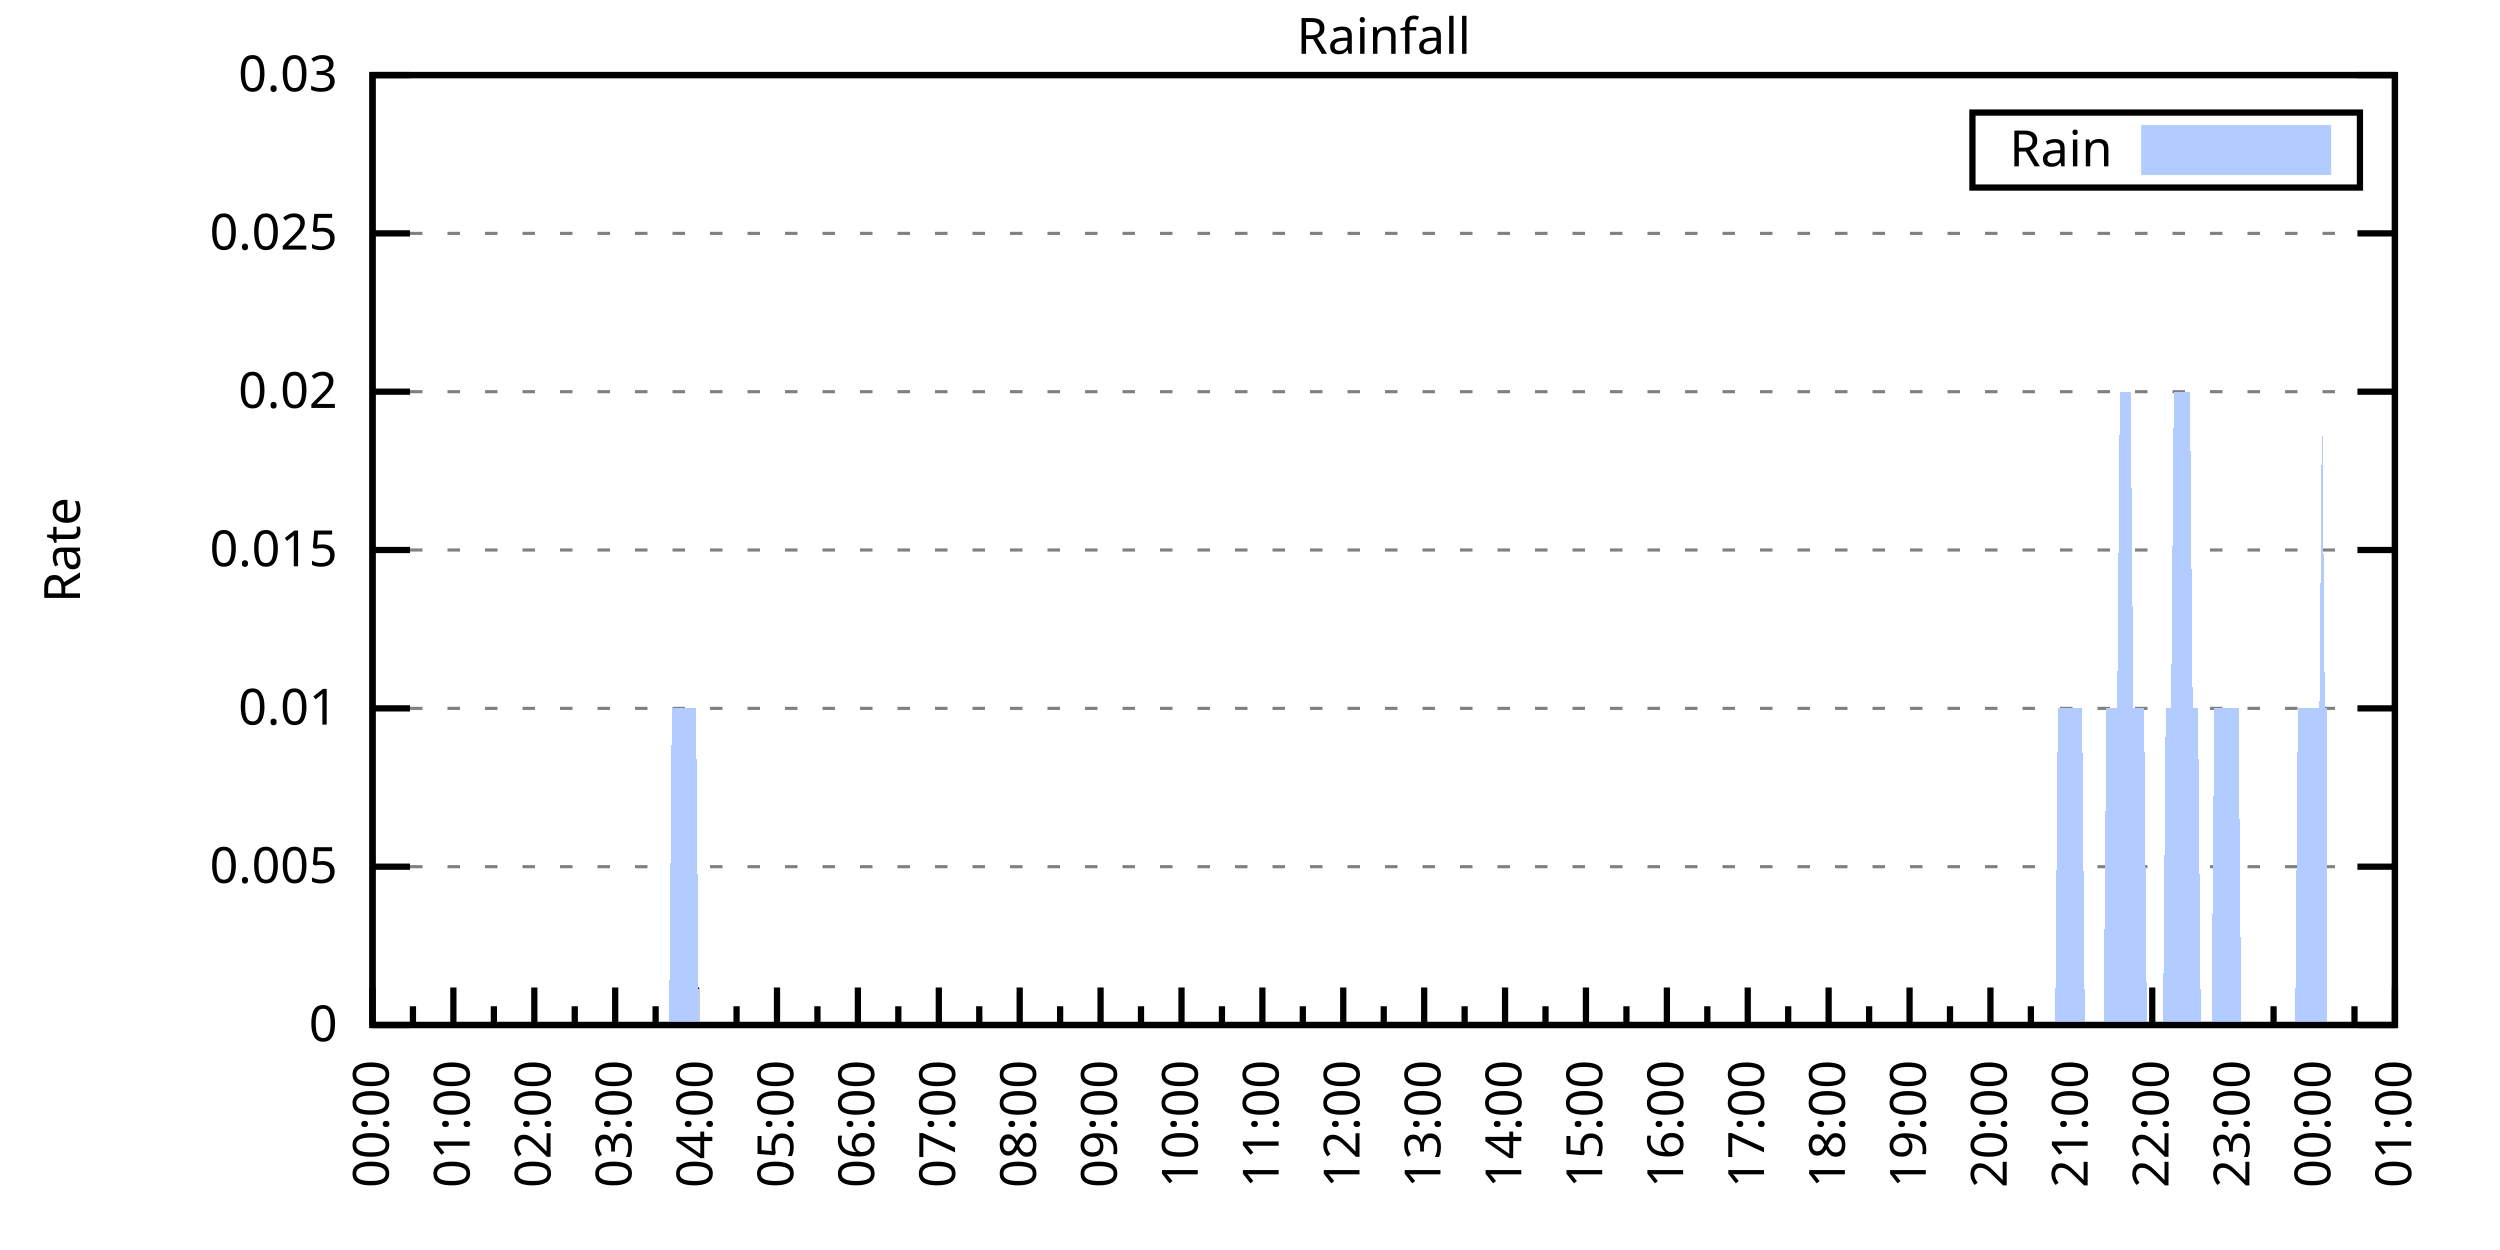
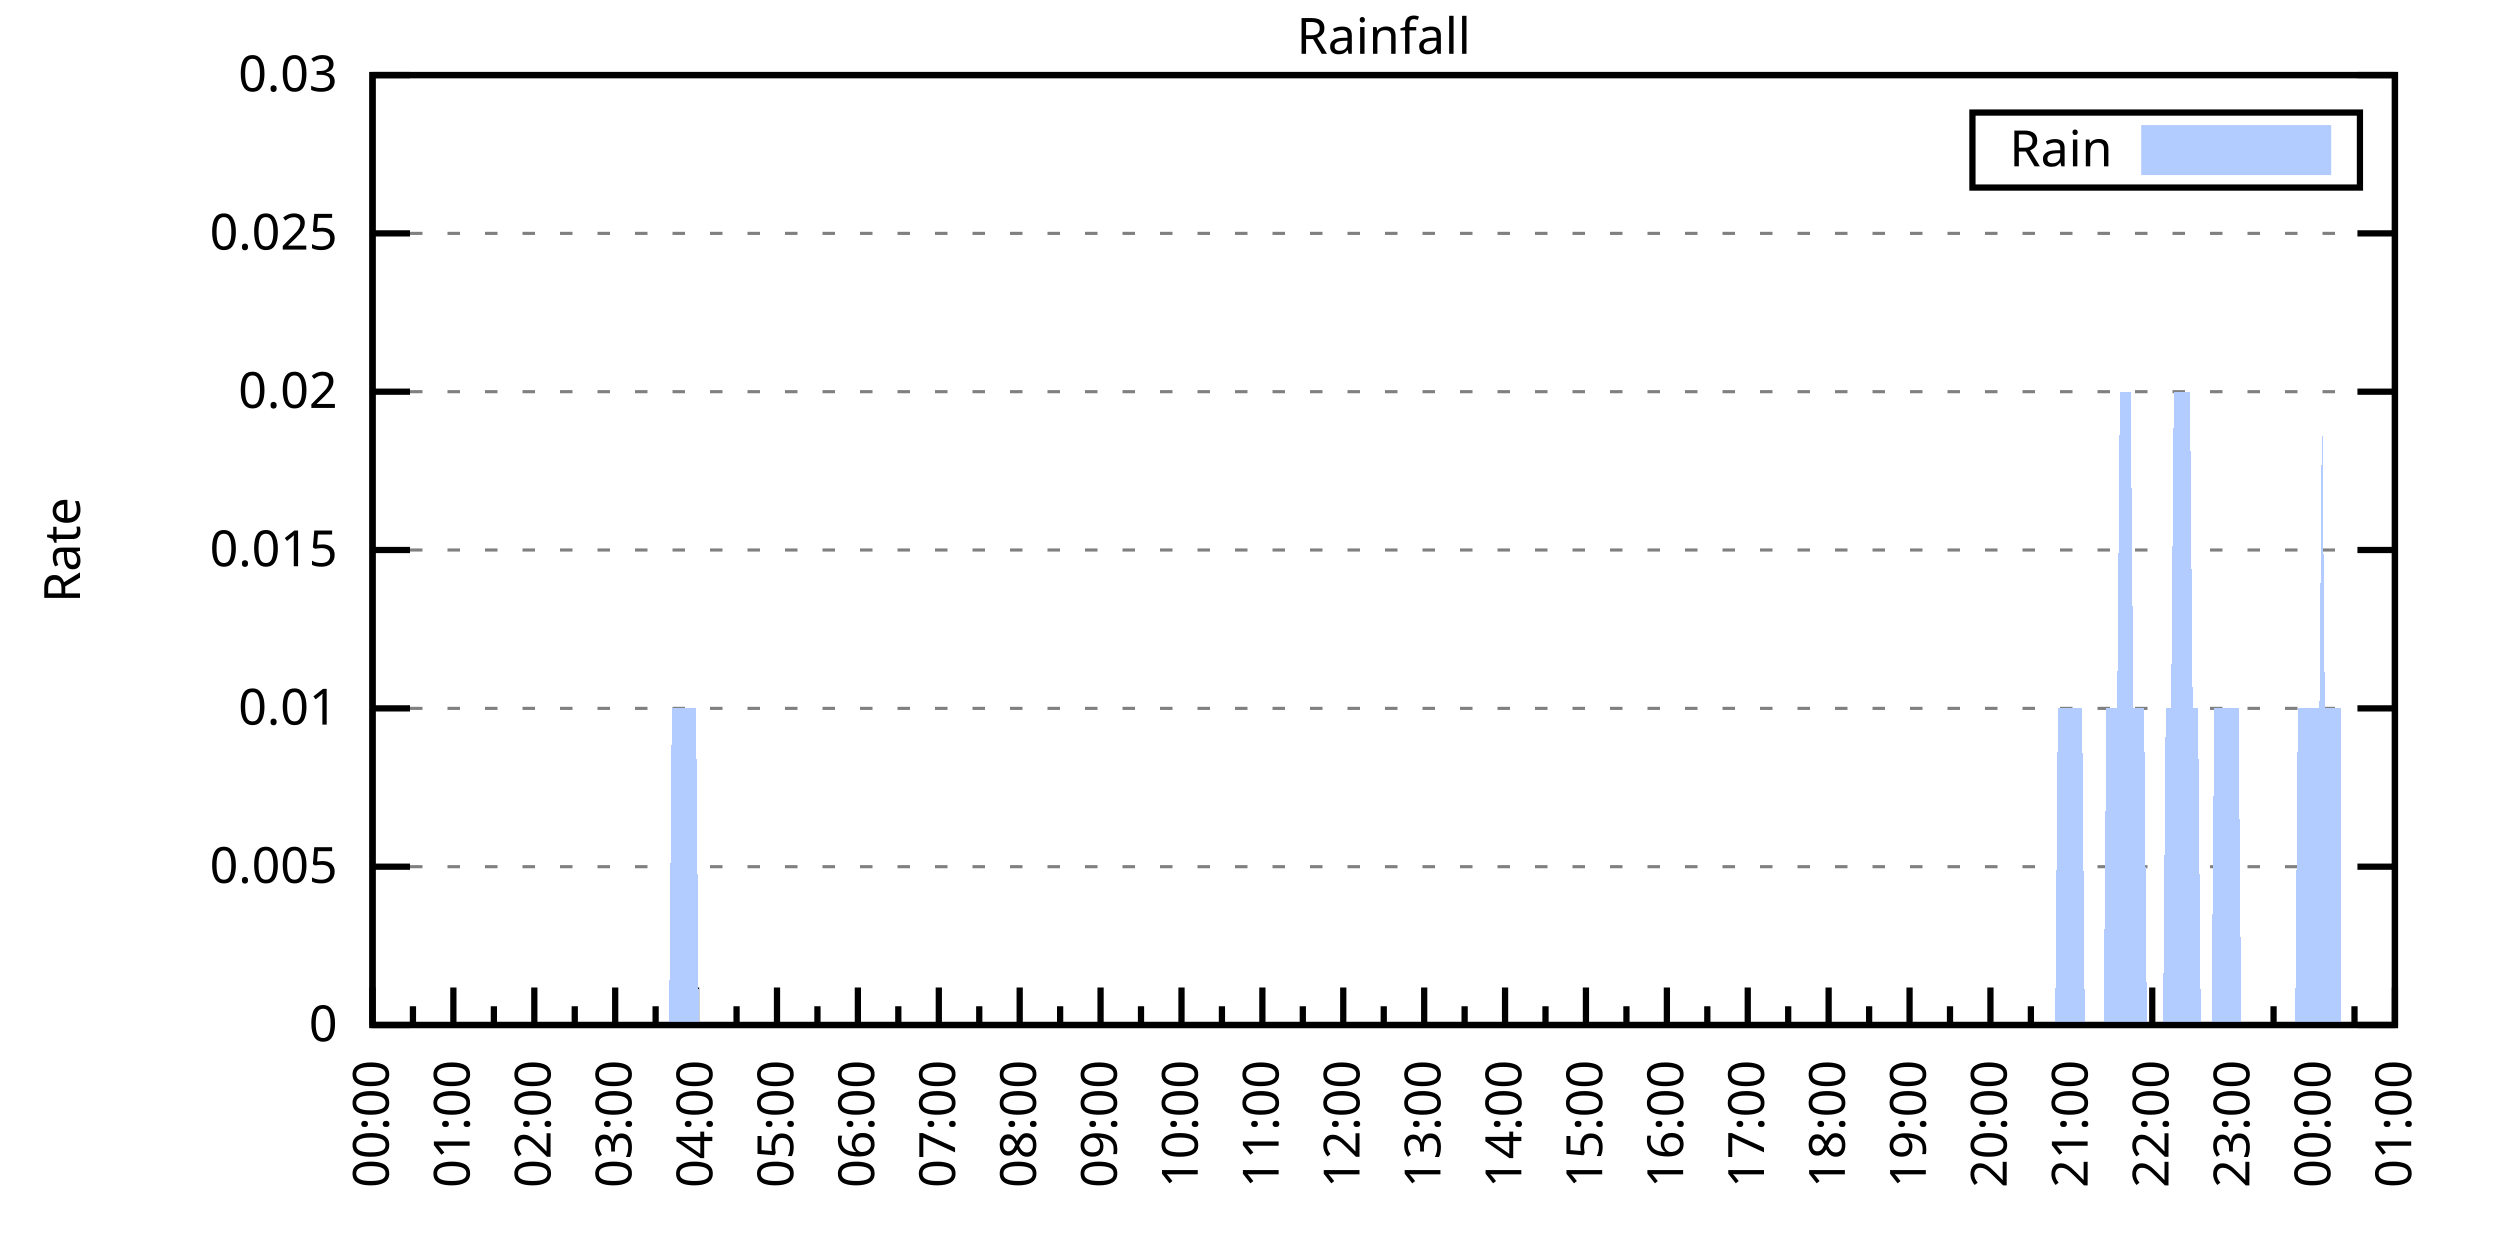
<svg xmlns="http://www.w3.org/2000/svg" xmlns:xlink="http://www.w3.org/1999/xlink" width="400" height="200" viewBox="0 0 400 200">
  <g id="gnuplot_canvas">
    <rect x="0" y="0" width="400" height="200" fill="none" />
    <defs>
      <circle id="gpDot" r="0.5" stroke-width="0.5" stroke="currentColor" />
      <path id="gpPt0" stroke-width="0.333" stroke="currentColor" d="M-1,0 h2 M0,-1 v2" />
      <path id="gpPt1" stroke-width="0.333" stroke="currentColor" d="M-1,-1 L1,1 M1,-1 L-1,1" />
      <path id="gpPt2" stroke-width="0.333" stroke="currentColor" d="M-1,0 L1,0 M0,-1 L0,1 M-1,-1 L1,1 M-1,1 L1,-1" />
      <rect id="gpPt3" stroke-width="0.333" stroke="currentColor" x="-1" y="-1" width="2" height="2" />
      <rect id="gpPt4" stroke-width="0.333" stroke="currentColor" fill="currentColor" x="-1" y="-1" width="2" height="2" />
      <circle id="gpPt5" stroke-width="0.333" stroke="currentColor" cx="0" cy="0" r="1" />
      <use xlink:href="#gpPt5" id="gpPt6" fill="currentColor" stroke="none" />
      <path id="gpPt7" stroke-width="0.333" stroke="currentColor" d="M0,-1.33 L-1.33,0.67 L1.33,0.67 z" />
      <use xlink:href="#gpPt7" id="gpPt8" fill="currentColor" stroke="none" />
      <use xlink:href="#gpPt7" id="gpPt9" stroke="currentColor" transform="rotate(180)" />
      <use xlink:href="#gpPt9" id="gpPt10" fill="currentColor" stroke="none" />
      <use xlink:href="#gpPt3" id="gpPt11" stroke="currentColor" transform="rotate(45)" />
      <use xlink:href="#gpPt11" id="gpPt12" fill="currentColor" stroke="none" />
      <path id="gpPt13" stroke-width="0.333" stroke="currentColor" d="M0,1.330 L1.265,0.411 L0.782,-1.067 L-0.782,-1.076 L-1.265,0.411 z" />
      <use xlink:href="#gpPt13" id="gpPt14" fill="currentColor" stroke="none" />
      <filter id="textbox" filterUnits="objectBoundingBox" x="0" y="0" height="1" width="1">
        <feFlood flood-color="white" flood-opacity="1" result="bgnd" />
        <feComposite in="SourceGraphic" in2="bgnd" operator="atop" />
      </filter>
      <filter id="greybox" filterUnits="objectBoundingBox" x="0" y="0" height="1" width="1">
        <feFlood flood-color="lightgrey" flood-opacity="1" result="grey" />
        <feComposite in="SourceGraphic" in2="grey" operator="atop" />
      </filter>
    </defs>
    <g fill="none" color="white" stroke="currentColor" stroke-width="1.00" stroke-linecap="butt" stroke-linejoin="miter">
</g>
    <g fill="none" color="black" stroke="currentColor" stroke-width="1.00" stroke-linecap="butt" stroke-linejoin="miter">
      <g stroke="none" shape-rendering="crispEdges">
        <polygon fill="rgb(255, 255, 255)" points="59.60,164.00 383.18,164.00 383.18,12.02 59.60,12.02 " />
      </g>
    </g>
    <g fill="none" color="black" stroke="currentColor" stroke-width="1.00" stroke-linecap="butt" stroke-linejoin="miter">
</g>
    <g fill="none" color="black" stroke="black" stroke-width="0.50" stroke-linecap="butt" stroke-linejoin="miter">
</g>
    <g fill="none" color="gray" stroke="currentColor" stroke-width="0.50" stroke-linecap="butt" stroke-linejoin="miter">
      <path stroke="gray" stroke-dasharray="2,4" class="gridline" d="M59.60,164.00 L383.19,164.00  " />
    </g>
    <g fill="none" color="gray" stroke="gray" stroke-width="1.00" stroke-linecap="butt" stroke-linejoin="miter">
</g>
    <g fill="none" color="black" stroke="currentColor" stroke-width="1.00" stroke-linecap="butt" stroke-linejoin="miter">
      <path stroke="black" d="M59.60,164.00 L65.60,164.00 M383.19,164.00 L377.19,164.00  " />
      <g transform="translate(54.00,166.60)" stroke="none" fill="black" font-family="Sans" font-size="8.00" text-anchor="end">
        <text>
          <tspan font-family="Sans"> 0</tspan>
        </text>
      </g>
    </g>
    <g fill="none" color="black" stroke="currentColor" stroke-width="1.00" stroke-linecap="butt" stroke-linejoin="miter">
</g>
    <g fill="none" color="black" stroke="black" stroke-width="0.50" stroke-linecap="butt" stroke-linejoin="miter">
</g>
    <g fill="none" color="gray" stroke="currentColor" stroke-width="0.50" stroke-linecap="butt" stroke-linejoin="miter">
      <path stroke="gray" stroke-dasharray="2,4" class="gridline" d="M59.60,138.67 L383.19,138.67  " />
    </g>
    <g fill="none" color="gray" stroke="gray" stroke-width="1.00" stroke-linecap="butt" stroke-linejoin="miter">
</g>
    <g fill="none" color="black" stroke="currentColor" stroke-width="1.00" stroke-linecap="butt" stroke-linejoin="miter">
      <path stroke="black" d="M59.60,138.67 L65.60,138.67 M383.19,138.67 L377.19,138.67  " />
      <g transform="translate(54.00,141.27)" stroke="none" fill="black" font-family="Sans" font-size="8.00" text-anchor="end">
        <text>
          <tspan font-family="Sans"> 0.005</tspan>
        </text>
      </g>
    </g>
    <g fill="none" color="black" stroke="currentColor" stroke-width="1.00" stroke-linecap="butt" stroke-linejoin="miter">
</g>
    <g fill="none" color="black" stroke="black" stroke-width="0.50" stroke-linecap="butt" stroke-linejoin="miter">
</g>
    <g fill="none" color="gray" stroke="currentColor" stroke-width="0.50" stroke-linecap="butt" stroke-linejoin="miter">
      <path stroke="gray" stroke-dasharray="2,4" class="gridline" d="M59.60,113.34 L383.19,113.34  " />
    </g>
    <g fill="none" color="gray" stroke="gray" stroke-width="1.00" stroke-linecap="butt" stroke-linejoin="miter">
</g>
    <g fill="none" color="black" stroke="currentColor" stroke-width="1.00" stroke-linecap="butt" stroke-linejoin="miter">
      <path stroke="black" d="M59.60,113.34 L65.60,113.34 M383.19,113.34 L377.19,113.34  " />
      <g transform="translate(54.00,115.94)" stroke="none" fill="black" font-family="Sans" font-size="8.00" text-anchor="end">
        <text>
          <tspan font-family="Sans"> 0.01</tspan>
        </text>
      </g>
    </g>
    <g fill="none" color="black" stroke="currentColor" stroke-width="1.00" stroke-linecap="butt" stroke-linejoin="miter">
</g>
    <g fill="none" color="black" stroke="black" stroke-width="0.50" stroke-linecap="butt" stroke-linejoin="miter">
</g>
    <g fill="none" color="gray" stroke="currentColor" stroke-width="0.50" stroke-linecap="butt" stroke-linejoin="miter">
      <path stroke="gray" stroke-dasharray="2,4" class="gridline" d="M59.60,88.00 L383.19,88.00  " />
    </g>
    <g fill="none" color="gray" stroke="gray" stroke-width="1.00" stroke-linecap="butt" stroke-linejoin="miter">
</g>
    <g fill="none" color="black" stroke="currentColor" stroke-width="1.00" stroke-linecap="butt" stroke-linejoin="miter">
      <path stroke="black" d="M59.60,88.00 L65.60,88.00 M383.19,88.00 L377.19,88.00  " />
      <g transform="translate(54.00,90.60)" stroke="none" fill="black" font-family="Sans" font-size="8.00" text-anchor="end">
        <text>
          <tspan font-family="Sans"> 0.015</tspan>
        </text>
      </g>
    </g>
    <g fill="none" color="black" stroke="currentColor" stroke-width="1.00" stroke-linecap="butt" stroke-linejoin="miter">
</g>
    <g fill="none" color="black" stroke="black" stroke-width="0.50" stroke-linecap="butt" stroke-linejoin="miter">
</g>
    <g fill="none" color="gray" stroke="currentColor" stroke-width="0.50" stroke-linecap="butt" stroke-linejoin="miter">
      <path stroke="gray" stroke-dasharray="2,4" class="gridline" d="M59.60,62.67 L383.19,62.67  " />
    </g>
    <g fill="none" color="gray" stroke="gray" stroke-width="1.00" stroke-linecap="butt" stroke-linejoin="miter">
</g>
    <g fill="none" color="black" stroke="currentColor" stroke-width="1.00" stroke-linecap="butt" stroke-linejoin="miter">
      <path stroke="black" d="M59.60,62.67 L65.60,62.67 M383.19,62.67 L377.19,62.67  " />
      <g transform="translate(54.00,65.27)" stroke="none" fill="black" font-family="Sans" font-size="8.00" text-anchor="end">
        <text>
          <tspan font-family="Sans"> 0.02</tspan>
        </text>
      </g>
    </g>
    <g fill="none" color="black" stroke="currentColor" stroke-width="1.00" stroke-linecap="butt" stroke-linejoin="miter">
</g>
    <g fill="none" color="black" stroke="black" stroke-width="0.50" stroke-linecap="butt" stroke-linejoin="miter">
</g>
    <g fill="none" color="gray" stroke="currentColor" stroke-width="0.50" stroke-linecap="butt" stroke-linejoin="miter">
      <path stroke="gray" stroke-dasharray="2,4" class="gridline" d="M59.60,37.34 L383.19,37.34  " />
    </g>
    <g fill="none" color="gray" stroke="gray" stroke-width="1.00" stroke-linecap="butt" stroke-linejoin="miter">
</g>
    <g fill="none" color="black" stroke="currentColor" stroke-width="1.00" stroke-linecap="butt" stroke-linejoin="miter">
      <path stroke="black" d="M59.60,37.34 L65.60,37.34 M383.19,37.34 L377.19,37.34  " />
      <g transform="translate(54.00,39.94)" stroke="none" fill="black" font-family="Sans" font-size="8.00" text-anchor="end">
        <text>
          <tspan font-family="Sans"> 0.025</tspan>
        </text>
      </g>
    </g>
    <g fill="none" color="black" stroke="currentColor" stroke-width="1.00" stroke-linecap="butt" stroke-linejoin="miter">
</g>
    <g fill="none" color="black" stroke="black" stroke-width="0.50" stroke-linecap="butt" stroke-linejoin="miter">
</g>
    <g fill="none" color="gray" stroke="currentColor" stroke-width="0.50" stroke-linecap="butt" stroke-linejoin="miter">
      <path stroke="gray" stroke-dasharray="2,4" class="gridline" d="M59.60,12.01 L383.19,12.01  " />
    </g>
    <g fill="none" color="gray" stroke="gray" stroke-width="1.00" stroke-linecap="butt" stroke-linejoin="miter">
</g>
    <g fill="none" color="black" stroke="currentColor" stroke-width="1.00" stroke-linecap="butt" stroke-linejoin="miter">
      <path stroke="black" d="M59.60,12.01 L65.60,12.01 M383.19,12.01 L377.19,12.01  " />
      <g transform="translate(54.00,14.61)" stroke="none" fill="black" font-family="Sans" font-size="8.00" text-anchor="end">
        <text>
          <tspan font-family="Sans"> 0.03</tspan>
        </text>
      </g>
    </g>
    <g fill="none" color="black" stroke="currentColor" stroke-width="1.00" stroke-linecap="butt" stroke-linejoin="miter">
      <path stroke="black" d="M59.60,164.00 L59.60,158.00  " />
      <g transform="translate(62.20,169.60) rotate(270)" stroke="none" fill="black" font-family="Sans" font-size="8.00" text-anchor="end">
        <text>
          <tspan font-family="Sans">00:00</tspan>
        </text>
      </g>
    </g>
    <g fill="none" color="black" stroke="currentColor" stroke-width="1.00" stroke-linecap="butt" stroke-linejoin="miter">
      <path stroke="black" d="M66.07,164.00 L66.07,161.00 M72.54,164.00 L72.54,158.00  " />
      <g transform="translate(75.14,169.60) rotate(270)" stroke="none" fill="black" font-family="Sans" font-size="8.00" text-anchor="end">
        <text>
          <tspan font-family="Sans">01:00</tspan>
        </text>
      </g>
    </g>
    <g fill="none" color="black" stroke="currentColor" stroke-width="1.00" stroke-linecap="butt" stroke-linejoin="miter">
      <path stroke="black" d="M79.02,164.00 L79.02,161.00 M85.49,164.00 L85.49,158.00  " />
      <g transform="translate(88.09,169.60) rotate(270)" stroke="none" fill="black" font-family="Sans" font-size="8.00" text-anchor="end">
        <text>
          <tspan font-family="Sans">02:00</tspan>
        </text>
      </g>
    </g>
    <g fill="none" color="black" stroke="currentColor" stroke-width="1.00" stroke-linecap="butt" stroke-linejoin="miter">
      <path stroke="black" d="M91.96,164.00 L91.96,161.00 M98.43,164.00 L98.43,158.00  " />
      <g transform="translate(101.03,169.60) rotate(270)" stroke="none" fill="black" font-family="Sans" font-size="8.00" text-anchor="end">
        <text>
          <tspan font-family="Sans">03:00</tspan>
        </text>
      </g>
    </g>
    <g fill="none" color="black" stroke="currentColor" stroke-width="1.00" stroke-linecap="butt" stroke-linejoin="miter">
      <path stroke="black" d="M104.90,164.00 L104.90,161.00 M111.37,164.00 L111.37,158.00  " />
      <g transform="translate(113.97,169.60) rotate(270)" stroke="none" fill="black" font-family="Sans" font-size="8.00" text-anchor="end">
        <text>
          <tspan font-family="Sans">04:00</tspan>
        </text>
      </g>
    </g>
    <g fill="none" color="black" stroke="currentColor" stroke-width="1.00" stroke-linecap="butt" stroke-linejoin="miter">
      <path stroke="black" d="M117.85,164.00 L117.85,161.00 M124.32,164.00 L124.32,158.00  " />
      <g transform="translate(126.92,169.60) rotate(270)" stroke="none" fill="black" font-family="Sans" font-size="8.00" text-anchor="end">
        <text>
          <tspan font-family="Sans">05:00</tspan>
        </text>
      </g>
    </g>
    <g fill="none" color="black" stroke="currentColor" stroke-width="1.00" stroke-linecap="butt" stroke-linejoin="miter">
      <path stroke="black" d="M130.79,164.00 L130.79,161.00 M137.26,164.00 L137.26,158.00  " />
      <g transform="translate(139.86,169.60) rotate(270)" stroke="none" fill="black" font-family="Sans" font-size="8.00" text-anchor="end">
        <text>
          <tspan font-family="Sans">06:00</tspan>
        </text>
      </g>
    </g>
    <g fill="none" color="black" stroke="currentColor" stroke-width="1.00" stroke-linecap="butt" stroke-linejoin="miter">
      <path stroke="black" d="M143.73,164.00 L143.73,161.00 M150.21,164.00 L150.21,158.00  " />
      <g transform="translate(152.81,169.60) rotate(270)" stroke="none" fill="black" font-family="Sans" font-size="8.00" text-anchor="end">
        <text>
          <tspan font-family="Sans">07:00</tspan>
        </text>
      </g>
    </g>
    <g fill="none" color="black" stroke="currentColor" stroke-width="1.00" stroke-linecap="butt" stroke-linejoin="miter">
      <path stroke="black" d="M156.68,164.00 L156.68,161.00 M163.15,164.00 L163.15,158.00  " />
      <g transform="translate(165.75,169.60) rotate(270)" stroke="none" fill="black" font-family="Sans" font-size="8.00" text-anchor="end">
        <text>
          <tspan font-family="Sans">08:00</tspan>
        </text>
      </g>
    </g>
    <g fill="none" color="black" stroke="currentColor" stroke-width="1.00" stroke-linecap="butt" stroke-linejoin="miter">
      <path stroke="black" d="M169.62,164.00 L169.62,161.00 M176.09,164.00 L176.09,158.00  " />
      <g transform="translate(178.69,169.60) rotate(270)" stroke="none" fill="black" font-family="Sans" font-size="8.00" text-anchor="end">
        <text>
          <tspan font-family="Sans">09:00</tspan>
        </text>
      </g>
    </g>
    <g fill="none" color="black" stroke="currentColor" stroke-width="1.00" stroke-linecap="butt" stroke-linejoin="miter">
      <path stroke="black" d="M182.56,164.00 L182.56,161.00 M189.04,164.00 L189.04,158.00  " />
      <g transform="translate(191.64,169.60) rotate(270)" stroke="none" fill="black" font-family="Sans" font-size="8.00" text-anchor="end">
        <text>
          <tspan font-family="Sans">10:00</tspan>
        </text>
      </g>
    </g>
    <g fill="none" color="black" stroke="currentColor" stroke-width="1.00" stroke-linecap="butt" stroke-linejoin="miter">
      <path stroke="black" d="M195.51,164.00 L195.51,161.00 M201.98,164.00 L201.98,158.00  " />
      <g transform="translate(204.58,169.60) rotate(270)" stroke="none" fill="black" font-family="Sans" font-size="8.00" text-anchor="end">
        <text>
          <tspan font-family="Sans">11:00</tspan>
        </text>
      </g>
    </g>
    <g fill="none" color="black" stroke="currentColor" stroke-width="1.00" stroke-linecap="butt" stroke-linejoin="miter">
      <path stroke="black" d="M208.45,164.00 L208.45,161.00 M214.92,164.00 L214.92,158.00  " />
      <g transform="translate(217.52,169.60) rotate(270)" stroke="none" fill="black" font-family="Sans" font-size="8.00" text-anchor="end">
        <text>
          <tspan font-family="Sans">12:00</tspan>
        </text>
      </g>
    </g>
    <g fill="none" color="black" stroke="currentColor" stroke-width="1.00" stroke-linecap="butt" stroke-linejoin="miter">
      <path stroke="black" d="M221.40,164.00 L221.40,161.00 M227.87,164.00 L227.87,158.00  " />
      <g transform="translate(230.47,169.60) rotate(270)" stroke="none" fill="black" font-family="Sans" font-size="8.00" text-anchor="end">
        <text>
          <tspan font-family="Sans">13:00</tspan>
        </text>
      </g>
    </g>
    <g fill="none" color="black" stroke="currentColor" stroke-width="1.00" stroke-linecap="butt" stroke-linejoin="miter">
      <path stroke="black" d="M234.34,164.00 L234.34,161.00 M240.81,164.00 L240.81,158.00  " />
      <g transform="translate(243.41,169.60) rotate(270)" stroke="none" fill="black" font-family="Sans" font-size="8.00" text-anchor="end">
        <text>
          <tspan font-family="Sans">14:00</tspan>
        </text>
      </g>
    </g>
    <g fill="none" color="black" stroke="currentColor" stroke-width="1.00" stroke-linecap="butt" stroke-linejoin="miter">
      <path stroke="black" d="M247.28,164.00 L247.28,161.00 M253.75,164.00 L253.75,158.00  " />
      <g transform="translate(256.35,169.60) rotate(270)" stroke="none" fill="black" font-family="Sans" font-size="8.00" text-anchor="end">
        <text>
          <tspan font-family="Sans">15:00</tspan>
        </text>
      </g>
    </g>
    <g fill="none" color="black" stroke="currentColor" stroke-width="1.00" stroke-linecap="butt" stroke-linejoin="miter">
      <path stroke="black" d="M260.23,164.00 L260.23,161.00 M266.70,164.00 L266.70,158.00  " />
      <g transform="translate(269.30,169.60) rotate(270)" stroke="none" fill="black" font-family="Sans" font-size="8.00" text-anchor="end">
        <text>
          <tspan font-family="Sans">16:00</tspan>
        </text>
      </g>
    </g>
    <g fill="none" color="black" stroke="currentColor" stroke-width="1.00" stroke-linecap="butt" stroke-linejoin="miter">
      <path stroke="black" d="M273.17,164.00 L273.17,161.00 M279.64,164.00 L279.64,158.00  " />
      <g transform="translate(282.24,169.60) rotate(270)" stroke="none" fill="black" font-family="Sans" font-size="8.00" text-anchor="end">
        <text>
          <tspan font-family="Sans">17:00</tspan>
        </text>
      </g>
    </g>
    <g fill="none" color="black" stroke="currentColor" stroke-width="1.00" stroke-linecap="butt" stroke-linejoin="miter">
      <path stroke="black" d="M286.11,164.00 L286.11,161.00 M292.58,164.00 L292.58,158.00  " />
      <g transform="translate(295.18,169.60) rotate(270)" stroke="none" fill="black" font-family="Sans" font-size="8.00" text-anchor="end">
        <text>
          <tspan font-family="Sans">18:00</tspan>
        </text>
      </g>
    </g>
    <g fill="none" color="black" stroke="currentColor" stroke-width="1.00" stroke-linecap="butt" stroke-linejoin="miter">
      <path stroke="black" d="M299.06,164.00 L299.06,161.00 M305.53,164.00 L305.53,158.00  " />
      <g transform="translate(308.13,169.60) rotate(270)" stroke="none" fill="black" font-family="Sans" font-size="8.00" text-anchor="end">
        <text>
          <tspan font-family="Sans">19:00</tspan>
        </text>
      </g>
    </g>
    <g fill="none" color="black" stroke="currentColor" stroke-width="1.00" stroke-linecap="butt" stroke-linejoin="miter">
      <path stroke="black" d="M312.00,164.00 L312.00,161.00 M318.47,164.00 L318.47,158.00  " />
      <g transform="translate(321.07,169.60) rotate(270)" stroke="none" fill="black" font-family="Sans" font-size="8.00" text-anchor="end">
        <text>
          <tspan font-family="Sans">20:00</tspan>
        </text>
      </g>
    </g>
    <g fill="none" color="black" stroke="currentColor" stroke-width="1.00" stroke-linecap="butt" stroke-linejoin="miter">
      <path stroke="black" d="M324.94,164.00 L324.94,161.00 M331.42,164.00 L331.42,158.00  " />
      <g transform="translate(334.02,169.60) rotate(270)" stroke="none" fill="black" font-family="Sans" font-size="8.00" text-anchor="end">
        <text>
          <tspan font-family="Sans">21:00</tspan>
        </text>
      </g>
    </g>
    <g fill="none" color="black" stroke="currentColor" stroke-width="1.00" stroke-linecap="butt" stroke-linejoin="miter">
      <path stroke="black" d="M337.89,164.00 L337.89,161.00 M344.36,164.00 L344.36,158.00  " />
      <g transform="translate(346.96,169.60) rotate(270)" stroke="none" fill="black" font-family="Sans" font-size="8.00" text-anchor="end">
        <text>
          <tspan font-family="Sans">22:00</tspan>
        </text>
      </g>
    </g>
    <g fill="none" color="black" stroke="currentColor" stroke-width="1.00" stroke-linecap="butt" stroke-linejoin="miter">
      <path stroke="black" d="M350.83,164.00 L350.83,161.00 M357.30,164.00 L357.30,158.00  " />
      <g transform="translate(359.90,169.60) rotate(270)" stroke="none" fill="black" font-family="Sans" font-size="8.00" text-anchor="end">
        <text>
          <tspan font-family="Sans">23:00</tspan>
        </text>
      </g>
    </g>
    <g fill="none" color="black" stroke="currentColor" stroke-width="1.00" stroke-linecap="butt" stroke-linejoin="miter">
      <path stroke="black" d="M363.77,164.00 L363.77,161.00 M370.25,164.00 L370.25,158.00  " />
      <g transform="translate(372.85,169.60) rotate(270)" stroke="none" fill="black" font-family="Sans" font-size="8.00" text-anchor="end">
        <text>
          <tspan font-family="Sans">00:00</tspan>
        </text>
      </g>
    </g>
    <g fill="none" color="black" stroke="currentColor" stroke-width="1.00" stroke-linecap="butt" stroke-linejoin="miter">
      <path stroke="black" d="M376.72,164.00 L376.72,161.00 M383.19,164.00 L383.19,158.00  " />
      <g transform="translate(385.79,169.60) rotate(270)" stroke="none" fill="black" font-family="Sans" font-size="8.00" text-anchor="end">
        <text>
          <tspan font-family="Sans">01:00</tspan>
        </text>
      </g>
    </g>
    <g fill="none" color="black" stroke="currentColor" stroke-width="1.00" stroke-linecap="butt" stroke-linejoin="miter">
</g>
    <g fill="none" color="black" stroke="currentColor" stroke-width="1.00" stroke-linecap="butt" stroke-linejoin="miter">
      <path stroke="black" d="M59.60,12.01 L59.60,164.00 L383.19,164.00 L383.19,12.01 L59.60,12.01 Z  " />
    </g>
    <g fill="none" color="black" stroke="currentColor" stroke-width="1.00" stroke-linecap="butt" stroke-linejoin="miter">
      <g transform="translate(12.80,88.01) rotate(270)" stroke="none" fill="black" font-family="Sans" font-size="8.00" text-anchor="middle">
        <text>
          <tspan font-family="Sans">Rate</tspan>
        </text>
      </g>
    </g>
    <g fill="none" color="black" stroke="currentColor" stroke-width="1.00" stroke-linecap="butt" stroke-linejoin="miter">
</g>
    <g fill="none" color="black" stroke="currentColor" stroke-width="1.00" stroke-linecap="butt" stroke-linejoin="miter">
      <path stroke="black" d="M315.59,30.01 L315.59,18.01 L377.59,18.01 L377.59,30.01 L315.59,30.01 Z  " />
    </g>
    <g id="Rainfall_plot_1">
      <g fill="none" color="white" stroke="black" stroke-width="2.00" stroke-linecap="butt" stroke-linejoin="miter">
</g>
      <g fill="none" color="black" stroke="currentColor" stroke-width="2.00" stroke-linecap="butt" stroke-linejoin="miter">
        <g transform="translate(337.99,26.61)" stroke="none" fill="black" font-family="Sans" font-size="8.00" text-anchor="end">
          <text>
            <tspan font-family="Sans">Rain</tspan>
          </text>
        </g>
      </g>
      <g fill="none" color="black" stroke="currentColor" stroke-width="2.00" stroke-linecap="butt" stroke-linejoin="miter">
        <g stroke="none" shape-rendering="crispEdges">
          <polygon fill="rgb(178, 204, 255)" points="343.59,27.01 371.99,27.01 371.99,21.01 343.59,21.01 " />
        </g>
        <path stroke="rgb(178, 204, 255)" d="M343.59,27.01 L371.99,27.01 L371.99,21.01 L343.59,21.01 L343.59,27.01 Z  " />
      </g>
      <g fill="none" color="black" stroke="currentColor" stroke-width="2.00" stroke-linecap="butt" stroke-linejoin="miter">
        <g stroke="none" shape-rendering="crispEdges">
-           <polygon fill="rgb(178, 204, 255)" points="62.19,164.00 62.62,164.00 63.05,164.00 63.48,164.00 63.91,164.00 64.35,164.00 64.78,164.00 65.21,164.00 65.64,164.00 66.07,164.00 66.50,164.00 66.93,164.00 67.37,164.00 67.80,164.00 68.23,164.00 68.66,164.00 69.09,164.00 69.52,164.00 69.95,164.00 70.39,164.00 70.82,164.00 71.25,164.00 71.68,164.00 72.11,164.00 72.54,164.00 72.98,164.00 73.41,164.00 73.84,164.00 74.27,164.00 74.70,164.00 75.13,164.00 75.56,164.00 76.00,164.00 76.43,164.00 76.86,164.00 77.29,164.00 77.72,164.00 78.15,164.00 78.58,164.00 79.02,164.00 79.45,164.00 79.88,164.00 80.31,164.00 80.74,164.00 81.17,164.00 81.60,164.00 82.04,164.00 82.47,164.00 82.90,164.00 83.33,164.00 83.76,164.00 84.19,164.00 84.62,164.00 85.06,164.00 85.49,164.00 85.92,164.00 86.35,164.00 86.78,164.00 87.21,164.00 87.64,164.00 88.08,164.00 88.51,164.00 88.94,164.00 89.37,164.00 89.80,164.00 90.23,164.00 90.66,164.00 91.10,164.00 91.53,164.00 91.96,164.00 92.39,164.00 92.82,164.00 93.25,164.00 93.68,164.00 94.12,164.00 94.55,164.00 94.98,164.00 95.41,164.00 95.84,164.00 96.27,164.00 96.70,164.00 97.14,164.00 97.57,164.00 98.00,164.00 98.43,164.00 98.86,164.00 99.29,164.00 99.73,164.00 100.16,164.00 100.59,164.00 101.02,164.00 101.45,164.00 101.88,164.00 102.31,164.00 102.75,164.00 103.18,164.00 103.61,164.00 104.04,164.00 104.47,164.00 104.90,164.00 105.33,164.00 105.77,164.00 106.20,164.00 106.63,164.00 107.06,164.00 107.49,113.34 107.92,113.34 108.35,113.34 108.79,113.34 109.22,113.34 109.65,113.34 110.08,113.34 110.51,113.34 110.94,113.34 111.37,113.34 111.81,164.00 112.24,164.00 112.67,164.00 113.10,164.00 113.53,164.00 113.96,164.00 114.39,164.00 114.83,164.00 115.26,164.00 115.69,164.00 116.12,164.00 116.55,164.00 116.98,164.00 117.41,164.00 117.85,164.00 118.28,164.00 118.71,164.00 119.14,164.00 119.57,164.00 120.00,164.00 120.43,164.00 120.87,164.00 121.30,164.00 121.73,164.00 122.16,164.00 122.59,164.00 123.02,164.00 123.46,164.00 123.89,164.00 124.32,164.00 124.75,164.00 125.18,164.00 125.61,164.00 126.04,164.00 126.48,164.00 126.91,164.00 127.34,164.00 127.77,164.00 128.20,164.00 128.63,164.00 129.06,164.00 129.50,164.00 129.93,164.00 130.36,164.00 130.79,164.00 131.22,164.00 131.65,164.00 132.08,164.00 132.52,164.00 132.95,164.00 133.38,164.00 133.81,164.00 134.24,164.00 134.67,164.00 135.10,164.00 135.54,164.00 135.97,164.00 136.40,164.00 136.83,164.00 137.26,164.00 137.69,164.00 138.12,164.00 138.56,164.00 138.99,164.00 139.42,164.00 139.85,164.00 140.28,164.00 140.71,164.00 141.14,164.00 141.58,164.00 142.01,164.00 142.44,164.00 142.87,164.00 143.30,164.00 143.73,164.00 144.16,164.00 144.60,164.00 145.03,164.00 145.46,164.00 145.89,164.00 146.32,164.00 146.75,164.00 147.19,164.00 147.62,164.00 148.05,164.00 148.48,164.00 148.91,164.00 149.34,164.00 149.77,164.00 150.21,164.00 150.64,164.00 151.07,164.00 151.50,164.00 151.93,164.00 152.36,164.00 152.79,164.00 153.23,164.00 153.66,164.00 154.09,164.00 154.52,164.00 154.95,164.00 155.38,164.00 155.81,164.00 156.25,164.00 156.68,164.00 157.11,164.00 157.54,164.00 157.97,164.00 158.40,164.00 158.83,164.00 159.27,164.00 159.70,164.00 160.13,164.00 160.56,164.00 160.99,164.00 161.42,164.00 161.85,164.00 162.29,164.00 162.72,164.00 163.15,164.00 163.58,164.00 164.01,164.00 164.44,164.00 164.87,164.00 165.31,164.00 165.74,164.00 166.17,164.00 166.60,164.00 167.03,164.00 167.46,164.00 167.89,164.00 168.33,164.00 168.76,164.00 169.19,164.00 169.62,164.00 170.05,164.00 170.48,164.00 170.91,164.00 171.35,164.00 171.78,164.00 172.21,164.00 172.64,164.00 173.07,164.00 173.50,164.00 173.94,164.00 174.37,164.00 174.80,164.00 175.23,164.00 175.66,164.00 176.09,164.00 176.52,164.00 176.96,164.00 177.39,164.00 177.82,164.00 178.25,164.00 178.68,164.00 179.11,164.00 179.54,164.00 179.98,164.00 180.41,164.00 180.84,164.00 181.27,164.00 181.70,164.00 182.13,164.00 182.56,164.00 183.00,164.00 183.43,164.00 183.86,164.00 184.29,164.00 184.72,164.00 185.15,164.00 185.58,164.00 186.02,164.00 186.45,164.00 186.88,164.00 187.31,164.00 187.74,164.00 188.17,164.00 188.60,164.00 189.04,164.00 189.47,164.00 189.90,164.00 190.33,164.00 190.76,164.00 191.19,164.00 191.62,164.00 192.06,164.00 192.49,164.00 192.92,164.00 193.35,164.00 193.78,164.00 194.21,164.00 194.64,164.00 195.08,164.00 195.51,164.00 195.94,164.00 196.37,164.00 196.80,164.00 197.23,164.00 197.67,164.00 198.10,164.00 198.53,164.00 198.96,164.00 199.39,164.00 199.82,164.00 200.25,164.00 200.69,164.00 201.12,164.00 201.55,164.00 201.98,164.00 202.41,164.00 202.84,164.00 203.27,164.00 203.71,164.00 204.14,164.00 204.57,164.00 205.00,164.00 205.43,164.00 205.86,164.00 206.29,164.00 206.73,164.00 207.16,164.00 207.59,164.00 208.02,164.00 208.45,164.00 208.88,164.00 209.31,164.00 209.75,164.00 210.18,164.00 210.61,164.00 211.04,164.00 211.47,164.00 211.90,164.00 212.33,164.00 212.77,164.00 213.20,164.00 213.63,164.00 214.06,164.00 214.49,164.00 214.92,164.00 215.35,164.00 215.79,164.00 216.22,164.00 216.65,164.00 217.08,164.00 217.51,164.00 217.94,164.00 218.37,164.00 218.81,164.00 219.24,164.00 219.67,164.00 220.10,164.00 220.53,164.00 220.96,164.00 221.40,164.00 221.83,164.00 222.26,164.00 222.69,164.00 223.12,164.00 223.55,164.00 223.98,164.00 224.42,164.00 224.85,164.00 225.28,164.00 225.71,164.00 226.14,164.00 226.57,164.00 227.00,164.00 227.44,164.00 227.87,164.00 228.30,164.00 228.73,164.00 229.16,164.00 229.59,164.00 230.02,164.00 230.46,164.00 230.89,164.00 231.32,164.00 231.75,164.00 232.18,164.00 232.61,164.00 233.04,164.00 233.48,164.00 233.91,164.00 234.34,164.00 234.77,164.00 235.20,164.00 235.63,164.00 236.06,164.00 236.50,164.00 236.93,164.00 237.36,164.00 237.79,164.00 238.22,164.00 238.65,164.00 239.08,164.00 239.52,164.00 239.95,164.00 240.38,164.00 240.81,164.00 241.24,164.00 241.67,164.00 242.10,164.00 242.54,164.00 242.97,164.00 243.40,164.00 243.83,164.00 244.26,164.00 244.69,164.00 245.12,164.00 245.56,164.00 245.99,164.00 246.42,164.00 246.85,164.00 247.28,164.00 247.71,164.00 248.15,164.00 248.58,164.00 249.01,164.00 249.44,164.00 249.87,164.00 250.30,164.00 250.73,164.00 251.17,164.00 251.60,164.00 252.03,164.00 252.46,164.00 252.89,164.00 253.32,164.00 253.75,164.00 254.19,164.00 254.62,164.00 255.05,164.00 255.48,164.00 255.91,164.00 256.34,164.00 256.77,164.00 257.21,164.00 257.64,164.00 258.07,164.00 258.50,164.00 258.93,164.00 259.36,164.00 259.79,164.00 260.23,164.00 260.66,164.00 261.09,164.00 261.52,164.00 261.95,164.00 262.38,164.00 262.81,164.00 263.25,164.00 263.68,164.00 264.11,164.00 264.54,164.00 264.97,164.00 265.40,164.00 265.83,164.00 266.27,164.00 266.70,164.00 267.13,164.00 267.56,164.00 267.99,164.00 268.42,164.00 268.85,164.00 269.29,164.00 269.72,164.00 270.15,164.00 270.58,164.00 271.01,164.00 271.44,164.00 271.88,164.00 272.31,164.00 272.74,164.00 273.17,164.00 273.60,164.00 274.03,164.00 274.46,164.00 274.90,164.00 275.33,164.00 275.76,164.00 276.19,164.00 276.62,164.00 277.05,164.00 277.48,164.00 277.92,164.00 278.35,164.00 278.78,164.00 279.21,164.00 279.64,164.00 280.07,164.00 280.50,164.00 280.94,164.00 281.37,164.00 281.80,164.00 282.23,164.00 282.66,164.00 283.09,164.00 283.52,164.00 283.96,164.00 284.39,164.00 284.82,164.00 285.25,164.00 285.68,164.00 286.11,164.00 286.54,164.00 286.98,164.00 287.41,164.00 287.84,164.00 288.27,164.00 288.70,164.00 289.13,164.00 289.56,164.00 290.00,164.00 290.43,164.00 290.86,164.00 291.29,164.00 291.72,164.00 292.15,164.00 292.58,164.00 293.02,164.00 293.45,164.00 293.88,164.00 294.31,164.00 294.74,164.00 295.17,164.00 295.60,164.00 296.04,164.00 296.47,164.00 296.90,164.00 297.33,164.00 297.76,164.00 298.19,164.00 298.63,164.00 299.06,164.00 299.49,164.00 299.92,164.00 300.35,164.00 300.78,164.00 301.21,164.00 301.65,164.00 302.08,164.00 302.51,164.00 302.94,164.00 303.37,164.00 303.80,164.00 304.23,164.00 304.67,164.00 305.10,164.00 305.53,164.00 305.96,164.00 306.39,164.00 306.82,164.00 307.25,164.00 307.69,164.00 308.12,164.00 308.55,164.00 308.98,164.00 309.41,164.00 309.84,164.00 310.27,164.00 310.71,164.00 311.14,164.00 311.57,164.00 312.00,164.00 312.43,164.00 312.86,164.00 313.29,164.00 313.73,164.00 314.16,164.00 314.59,164.00 315.02,164.00 315.45,164.00 315.88,164.00 316.31,164.00 316.75,164.00 317.18,164.00 317.61,164.00 318.04,164.00 318.47,164.00 318.90,164.00 319.33,164.00 319.77,164.00 320.20,164.00 320.63,164.00 321.06,164.00 321.49,164.00 321.92,164.00 322.36,164.00 322.79,164.00 323.22,164.00 323.65,164.00 324.08,164.00 324.51,164.00 324.94,164.00 325.38,164.00 325.81,164.00 326.24,164.00 326.67,164.00 327.10,164.00 327.53,164.00 327.96,164.00 328.40,164.00 328.83,164.00 329.26,113.34 329.69,113.34 330.12,113.34 330.55,113.34 330.98,113.34 331.42,113.34 331.85,113.34 332.28,113.34 332.71,113.34 333.14,113.34 333.57,164.00 334.00,164.00 334.44,164.00 334.87,164.00 335.30,164.00 335.73,164.00 336.16,164.00 336.59,164.00 337.02,113.34 337.46,113.34 337.89,113.34 338.32,113.34 338.75,113.34 339.18,62.67 339.61,62.67 340.04,62.67 340.48,62.67 340.91,62.67 341.34,113.34 341.77,113.34 342.20,113.34 342.63,113.34 343.06,113.34 343.50,164.00 343.93,164.00 344.36,164.00 344.79,164.00 345.22,164.00 345.65,164.00 346.09,164.00 346.52,113.34 346.95,113.34 347.38,113.34 347.81,62.67 348.24,62.67 348.67,62.67 349.11,62.67 349.54,62.67 349.97,62.67 350.40,62.67 350.83,113.34 351.26,113.34 351.69,113.34 352.13,164.00 352.56,164.00 352.99,164.00 353.42,164.00 353.85,164.00 354.28,113.34 354.71,113.34 355.15,113.34 355.58,113.34 356.01,113.34 356.44,113.34 356.87,113.34 357.30,113.34 357.73,113.34 358.17,113.34 358.60,164.00 359.03,164.00 359.46,164.00 359.89,164.00 360.32,164.00 360.75,164.00 361.19,164.00 361.62,164.00 362.05,164.00 362.48,164.00 362.91,164.00 363.34,164.00 363.77,164.00 364.21,164.00 364.64,164.00 365.07,164.00 365.50,164.00 365.93,164.00 366.36,164.00 366.79,164.00 367.23,164.00 367.66,113.34 368.09,113.34 368.52,113.34 368.95,113.34 369.38,113.34 369.81,113.34 370.25,113.34 370.68,113.34 371.11,113.34 371.54,62.67 371.97,113.34 372.40,113.34 372.40,164.00 62.19,164.00 " />
+           <polygon fill="rgb(178, 204, 255)" points="64.35,164.00 64.78,164.00 65.21,164.00 65.64,164.00 66.07,164.00 66.50,164.00 66.93,164.00 67.37,164.00 67.80,164.00 68.23,164.00 68.66,164.00 69.09,164.00 69.52,164.00 69.95,164.00 70.39,164.00 70.82,164.00 71.25,164.00 71.68,164.00 72.11,164.00 72.54,164.00 72.98,164.00 73.41,164.00 73.84,164.00 74.27,164.00 74.70,164.00 75.13,164.00 75.56,164.00 76.00,164.00 76.43,164.00 76.86,164.00 77.29,164.00 77.72,164.00 78.15,164.00 78.58,164.00 79.02,164.00 79.45,164.00 79.88,164.00 80.31,164.00 80.74,164.00 81.17,164.00 81.60,164.00 82.04,164.00 82.47,164.00 82.90,164.00 83.33,164.00 83.76,164.00 84.19,164.00 84.62,164.00 85.06,164.00 85.49,164.00 85.92,164.00 86.35,164.00 86.78,164.00 87.21,164.00 87.64,164.00 88.08,164.00 88.51,164.00 88.94,164.00 89.37,164.00 89.80,164.00 90.23,164.00 90.66,164.00 91.10,164.00 91.53,164.00 91.96,164.00 92.39,164.00 92.82,164.00 93.25,164.00 93.68,164.00 94.12,164.00 94.55,164.00 94.98,164.00 95.41,164.00 95.84,164.00 96.27,164.00 96.70,164.00 97.14,164.00 97.57,164.00 98.00,164.00 98.43,164.00 98.86,164.00 99.29,164.00 99.73,164.00 100.16,164.00 100.59,164.00 101.02,164.00 101.45,164.00 101.88,164.00 102.31,164.00 102.75,164.00 103.18,164.00 103.61,164.00 104.04,164.00 104.47,164.00 104.90,164.00 105.33,164.00 105.77,164.00 106.20,164.00 106.63,164.00 107.06,164.00 107.49,113.34 107.92,113.34 108.35,113.34 108.79,113.34 109.22,113.34 109.65,113.34 110.08,113.34 110.51,113.34 110.94,113.34 111.37,113.34 111.81,164.00 112.24,164.00 112.67,164.00 113.10,164.00 113.53,164.00 113.96,164.00 114.39,164.00 114.83,164.00 115.26,164.00 115.69,164.00 116.12,164.00 116.55,164.00 116.98,164.00 117.41,164.00 117.85,164.00 118.28,164.00 118.71,164.00 119.14,164.00 119.57,164.00 120.00,164.00 120.43,164.00 120.87,164.00 121.30,164.00 121.73,164.00 122.16,164.00 122.59,164.00 123.02,164.00 123.46,164.00 123.89,164.00 124.32,164.00 124.75,164.00 125.18,164.00 125.61,164.00 126.04,164.00 126.48,164.00 126.91,164.00 127.34,164.00 127.77,164.00 128.20,164.00 128.63,164.00 129.06,164.00 129.50,164.00 129.93,164.00 130.36,164.00 130.79,164.00 131.22,164.00 131.65,164.00 132.08,164.00 132.52,164.00 132.95,164.00 133.38,164.00 133.81,164.00 134.24,164.00 134.67,164.00 135.10,164.00 135.54,164.00 135.97,164.00 136.40,164.00 136.83,164.00 137.26,164.00 137.69,164.00 138.12,164.00 138.56,164.00 138.99,164.00 139.42,164.00 139.85,164.00 140.28,164.00 140.71,164.00 141.14,164.00 141.58,164.00 142.01,164.00 142.44,164.00 142.87,164.00 143.30,164.00 143.73,164.00 144.16,164.00 144.60,164.00 145.03,164.00 145.46,164.00 145.89,164.00 146.32,164.00 146.75,164.00 147.19,164.00 147.62,164.00 148.05,164.00 148.48,164.00 148.91,164.00 149.34,164.00 149.77,164.00 150.21,164.00 150.64,164.00 151.07,164.00 151.50,164.00 151.93,164.00 152.36,164.00 152.79,164.00 153.23,164.00 153.66,164.00 154.09,164.00 154.52,164.00 154.95,164.00 155.38,164.00 155.81,164.00 156.25,164.00 156.68,164.00 157.11,164.00 157.54,164.00 157.97,164.00 158.40,164.00 158.83,164.00 159.27,164.00 159.70,164.00 160.13,164.00 160.56,164.00 160.99,164.00 161.42,164.00 161.85,164.00 162.29,164.00 162.72,164.00 163.15,164.00 163.58,164.00 164.01,164.00 164.44,164.00 164.87,164.00 165.31,164.00 165.74,164.00 166.17,164.00 166.60,164.00 167.03,164.00 167.46,164.00 167.89,164.00 168.33,164.00 168.76,164.00 169.19,164.00 169.62,164.00 170.05,164.00 170.48,164.00 170.91,164.00 171.35,164.00 171.78,164.00 172.21,164.00 172.64,164.00 173.07,164.00 173.50,164.00 173.94,164.00 174.37,164.00 174.80,164.00 175.23,164.00 175.66,164.00 176.09,164.00 176.52,164.00 176.96,164.00 177.39,164.00 177.82,164.00 178.25,164.00 178.68,164.00 179.11,164.00 179.54,164.00 179.98,164.00 180.41,164.00 180.84,164.00 181.27,164.00 181.70,164.00 182.13,164.00 182.56,164.00 183.00,164.00 183.43,164.00 183.86,164.00 184.29,164.00 184.72,164.00 185.15,164.00 185.58,164.00 186.02,164.00 186.45,164.00 186.88,164.00 187.31,164.00 187.74,164.00 188.17,164.00 188.60,164.00 189.04,164.00 189.47,164.00 189.90,164.00 190.33,164.00 190.76,164.00 191.19,164.00 191.62,164.00 192.06,164.00 192.49,164.00 192.92,164.00 193.35,164.00 193.78,164.00 194.21,164.00 194.64,164.00 195.08,164.00 195.51,164.00 195.94,164.00 196.37,164.00 196.80,164.00 197.23,164.00 197.67,164.00 198.10,164.00 198.53,164.00 198.96,164.00 199.39,164.00 199.82,164.00 200.25,164.00 200.69,164.00 201.12,164.00 201.55,164.00 201.98,164.00 202.41,164.00 202.84,164.00 203.27,164.00 203.71,164.00 204.14,164.00 204.57,164.00 205.00,164.00 205.43,164.00 205.86,164.00 206.29,164.00 206.73,164.00 207.16,164.00 207.59,164.00 208.02,164.00 208.45,164.00 208.88,164.00 209.31,164.00 209.75,164.00 210.18,164.00 210.61,164.00 211.04,164.00 211.47,164.00 211.90,164.00 212.33,164.00 212.77,164.00 213.20,164.00 213.63,164.00 214.06,164.00 214.49,164.00 214.92,164.00 215.35,164.00 215.79,164.00 216.22,164.00 216.65,164.00 217.08,164.00 217.51,164.00 217.94,164.00 218.37,164.00 218.81,164.00 219.24,164.00 219.67,164.00 220.10,164.00 220.53,164.00 220.96,164.00 221.40,164.00 221.83,164.00 222.26,164.00 222.69,164.00 223.12,164.00 223.55,164.00 223.98,164.00 224.42,164.00 224.85,164.00 225.28,164.00 225.71,164.00 226.14,164.00 226.57,164.00 227.00,164.00 227.44,164.00 227.87,164.00 228.30,164.00 228.73,164.00 229.16,164.00 229.59,164.00 230.02,164.00 230.46,164.00 230.89,164.00 231.32,164.00 231.75,164.00 232.18,164.00 232.61,164.00 233.04,164.00 233.48,164.00 233.91,164.00 234.34,164.00 234.77,164.00 235.20,164.00 235.63,164.00 236.06,164.00 236.50,164.00 236.93,164.00 237.36,164.00 237.79,164.00 238.22,164.00 238.65,164.00 239.08,164.00 239.52,164.00 239.95,164.00 240.38,164.00 240.81,164.00 241.24,164.00 241.67,164.00 242.10,164.00 242.54,164.00 242.97,164.00 243.40,164.00 243.83,164.00 244.26,164.00 244.69,164.00 245.12,164.00 245.56,164.00 245.99,164.00 246.42,164.00 246.85,164.00 247.28,164.00 247.71,164.00 248.15,164.00 248.58,164.00 249.01,164.00 249.44,164.00 249.87,164.00 250.30,164.00 250.73,164.00 251.17,164.00 251.60,164.00 252.03,164.00 252.46,164.00 252.89,164.00 253.32,164.00 253.75,164.00 254.19,164.00 254.62,164.00 255.05,164.00 255.48,164.00 255.91,164.00 256.34,164.00 256.77,164.00 257.21,164.00 257.64,164.00 258.07,164.00 258.50,164.00 258.93,164.00 259.36,164.00 259.79,164.00 260.23,164.00 260.66,164.00 261.09,164.00 261.52,164.00 261.95,164.00 262.38,164.00 262.81,164.00 263.25,164.00 263.68,164.00 264.11,164.00 264.54,164.00 264.97,164.00 265.40,164.00 265.83,164.00 266.27,164.00 266.70,164.00 267.13,164.00 267.56,164.00 267.99,164.00 268.42,164.00 268.85,164.00 269.29,164.00 269.72,164.00 270.15,164.00 270.58,164.00 271.01,164.00 271.44,164.00 271.88,164.00 272.31,164.00 272.74,164.00 273.17,164.00 273.60,164.00 274.03,164.00 274.46,164.00 274.90,164.00 275.33,164.00 275.76,164.00 276.19,164.00 276.62,164.00 277.05,164.00 277.48,164.00 277.92,164.00 278.35,164.00 278.78,164.00 279.21,164.00 279.64,164.00 280.07,164.00 280.50,164.00 280.94,164.00 281.37,164.00 281.80,164.00 282.23,164.00 282.66,164.00 283.09,164.00 283.52,164.00 283.96,164.00 284.39,164.00 284.82,164.00 285.25,164.00 285.68,164.00 286.11,164.00 286.54,164.00 286.98,164.00 287.41,164.00 287.84,164.00 288.27,164.00 288.70,164.00 289.13,164.00 289.56,164.00 290.00,164.00 290.43,164.00 290.86,164.00 291.29,164.00 291.72,164.00 292.15,164.00 292.58,164.00 293.02,164.00 293.45,164.00 293.88,164.00 294.31,164.00 294.74,164.00 295.17,164.00 295.60,164.00 296.04,164.00 296.47,164.00 296.90,164.00 297.33,164.00 297.76,164.00 298.19,164.00 298.63,164.00 299.06,164.00 299.49,164.00 299.92,164.00 300.35,164.00 300.78,164.00 301.21,164.00 301.65,164.00 302.08,164.00 302.51,164.00 302.94,164.00 303.37,164.00 303.80,164.00 304.23,164.00 304.67,164.00 305.10,164.00 305.53,164.00 305.96,164.00 306.39,164.00 306.82,164.00 307.25,164.00 307.69,164.00 308.12,164.00 308.55,164.00 308.98,164.00 309.41,164.00 309.84,164.00 310.27,164.00 310.71,164.00 311.14,164.00 311.57,164.00 312.00,164.00 312.43,164.00 312.86,164.00 313.29,164.00 313.73,164.00 314.16,164.00 314.59,164.00 315.02,164.00 315.45,164.00 315.88,164.00 316.31,164.00 316.75,164.00 317.18,164.00 317.61,164.00 318.04,164.00 318.47,164.00 318.90,164.00 319.33,164.00 319.77,164.00 320.20,164.00 320.63,164.00 321.06,164.00 321.49,164.00 321.92,164.00 322.36,164.00 322.79,164.00 323.22,164.00 323.65,164.00 324.08,164.00 324.51,164.00 324.94,164.00 325.38,164.00 325.81,164.00 326.24,164.00 326.67,164.00 327.10,164.00 327.53,164.00 327.96,164.00 328.40,164.00 328.83,164.00 329.26,113.34 329.69,113.34 330.12,113.34 330.55,113.34 330.98,113.34 331.42,113.34 331.85,113.34 332.28,113.34 332.71,113.34 333.14,113.34 333.57,164.00 334.00,164.00 334.44,164.00 334.87,164.00 335.30,164.00 335.73,164.00 336.16,164.00 336.59,164.00 337.02,113.34 337.46,113.34 337.89,113.34 338.32,113.34 338.75,113.34 339.18,62.67 339.61,62.67 340.04,62.67 340.48,62.67 340.91,62.67 341.34,113.34 341.77,113.34 342.20,113.34 342.63,113.34 343.06,113.34 343.50,164.00 343.93,164.00 344.36,164.00 344.79,164.00 345.22,164.00 345.65,164.00 346.09,164.00 346.52,113.34 346.95,113.34 347.38,113.34 347.81,62.67 348.24,62.67 348.67,62.67 349.11,62.67 349.54,62.67 349.97,62.67 350.40,62.67 350.83,113.34 351.26,113.34 351.69,113.34 352.13,164.00 352.56,164.00 352.99,164.00 353.42,164.00 353.85,164.00 354.28,113.34 354.71,113.34 355.15,113.34 355.58,113.34 356.01,113.34 356.44,113.34 356.87,113.34 357.30,113.34 357.73,113.34 358.17,113.34 358.60,164.00 359.03,164.00 359.46,164.00 359.89,164.00 360.32,164.00 360.75,164.00 361.19,164.00 361.62,164.00 362.05,164.00 362.48,164.00 362.91,164.00 363.34,164.00 363.77,164.00 364.21,164.00 364.64,164.00 365.07,164.00 365.50,164.00 365.93,164.00 366.36,164.00 366.79,164.00 367.23,164.00 367.66,113.34 368.09,113.34 368.52,113.34 368.95,113.34 369.38,113.34 369.81,113.34 370.25,113.34 370.68,113.34 371.11,113.34 371.54,62.67 371.97,113.34 372.40,113.34 372.84,113.34 373.27,113.34 373.70,113.34 374.13,113.34 374.56,113.34 374.56,164.00 64.35,164.00 " />
        </g>
      </g>
    </g>
    <g fill="none" color="black" stroke="currentColor" stroke-width="2.00" stroke-linecap="butt" stroke-linejoin="miter">
</g>
    <g fill="none" color="black" stroke="black" stroke-width="1.00" stroke-linecap="butt" stroke-linejoin="miter">
</g>
    <g fill="none" color="black" stroke="currentColor" stroke-width="1.00" stroke-linecap="butt" stroke-linejoin="miter">
      <path stroke="black" d="M59.60,12.01 L59.60,164.00 L383.19,164.00 L383.19,12.01 L59.60,12.01 Z  " />
    </g>
    <g fill="none" color="black" stroke="currentColor" stroke-width="1.00" stroke-linecap="butt" stroke-linejoin="miter">
      <g transform="translate(221.39,8.61)" stroke="none" fill="black" font-family="Sans" font-size="8.00" text-anchor="middle">
        <text>
          <tspan font-family="Sans">Rainfall</tspan>
        </text>
      </g>
    </g>
    <g fill="none" color="black" stroke="currentColor" stroke-width="1.00" stroke-linecap="butt" stroke-linejoin="miter">
</g>
  </g>
</svg>
